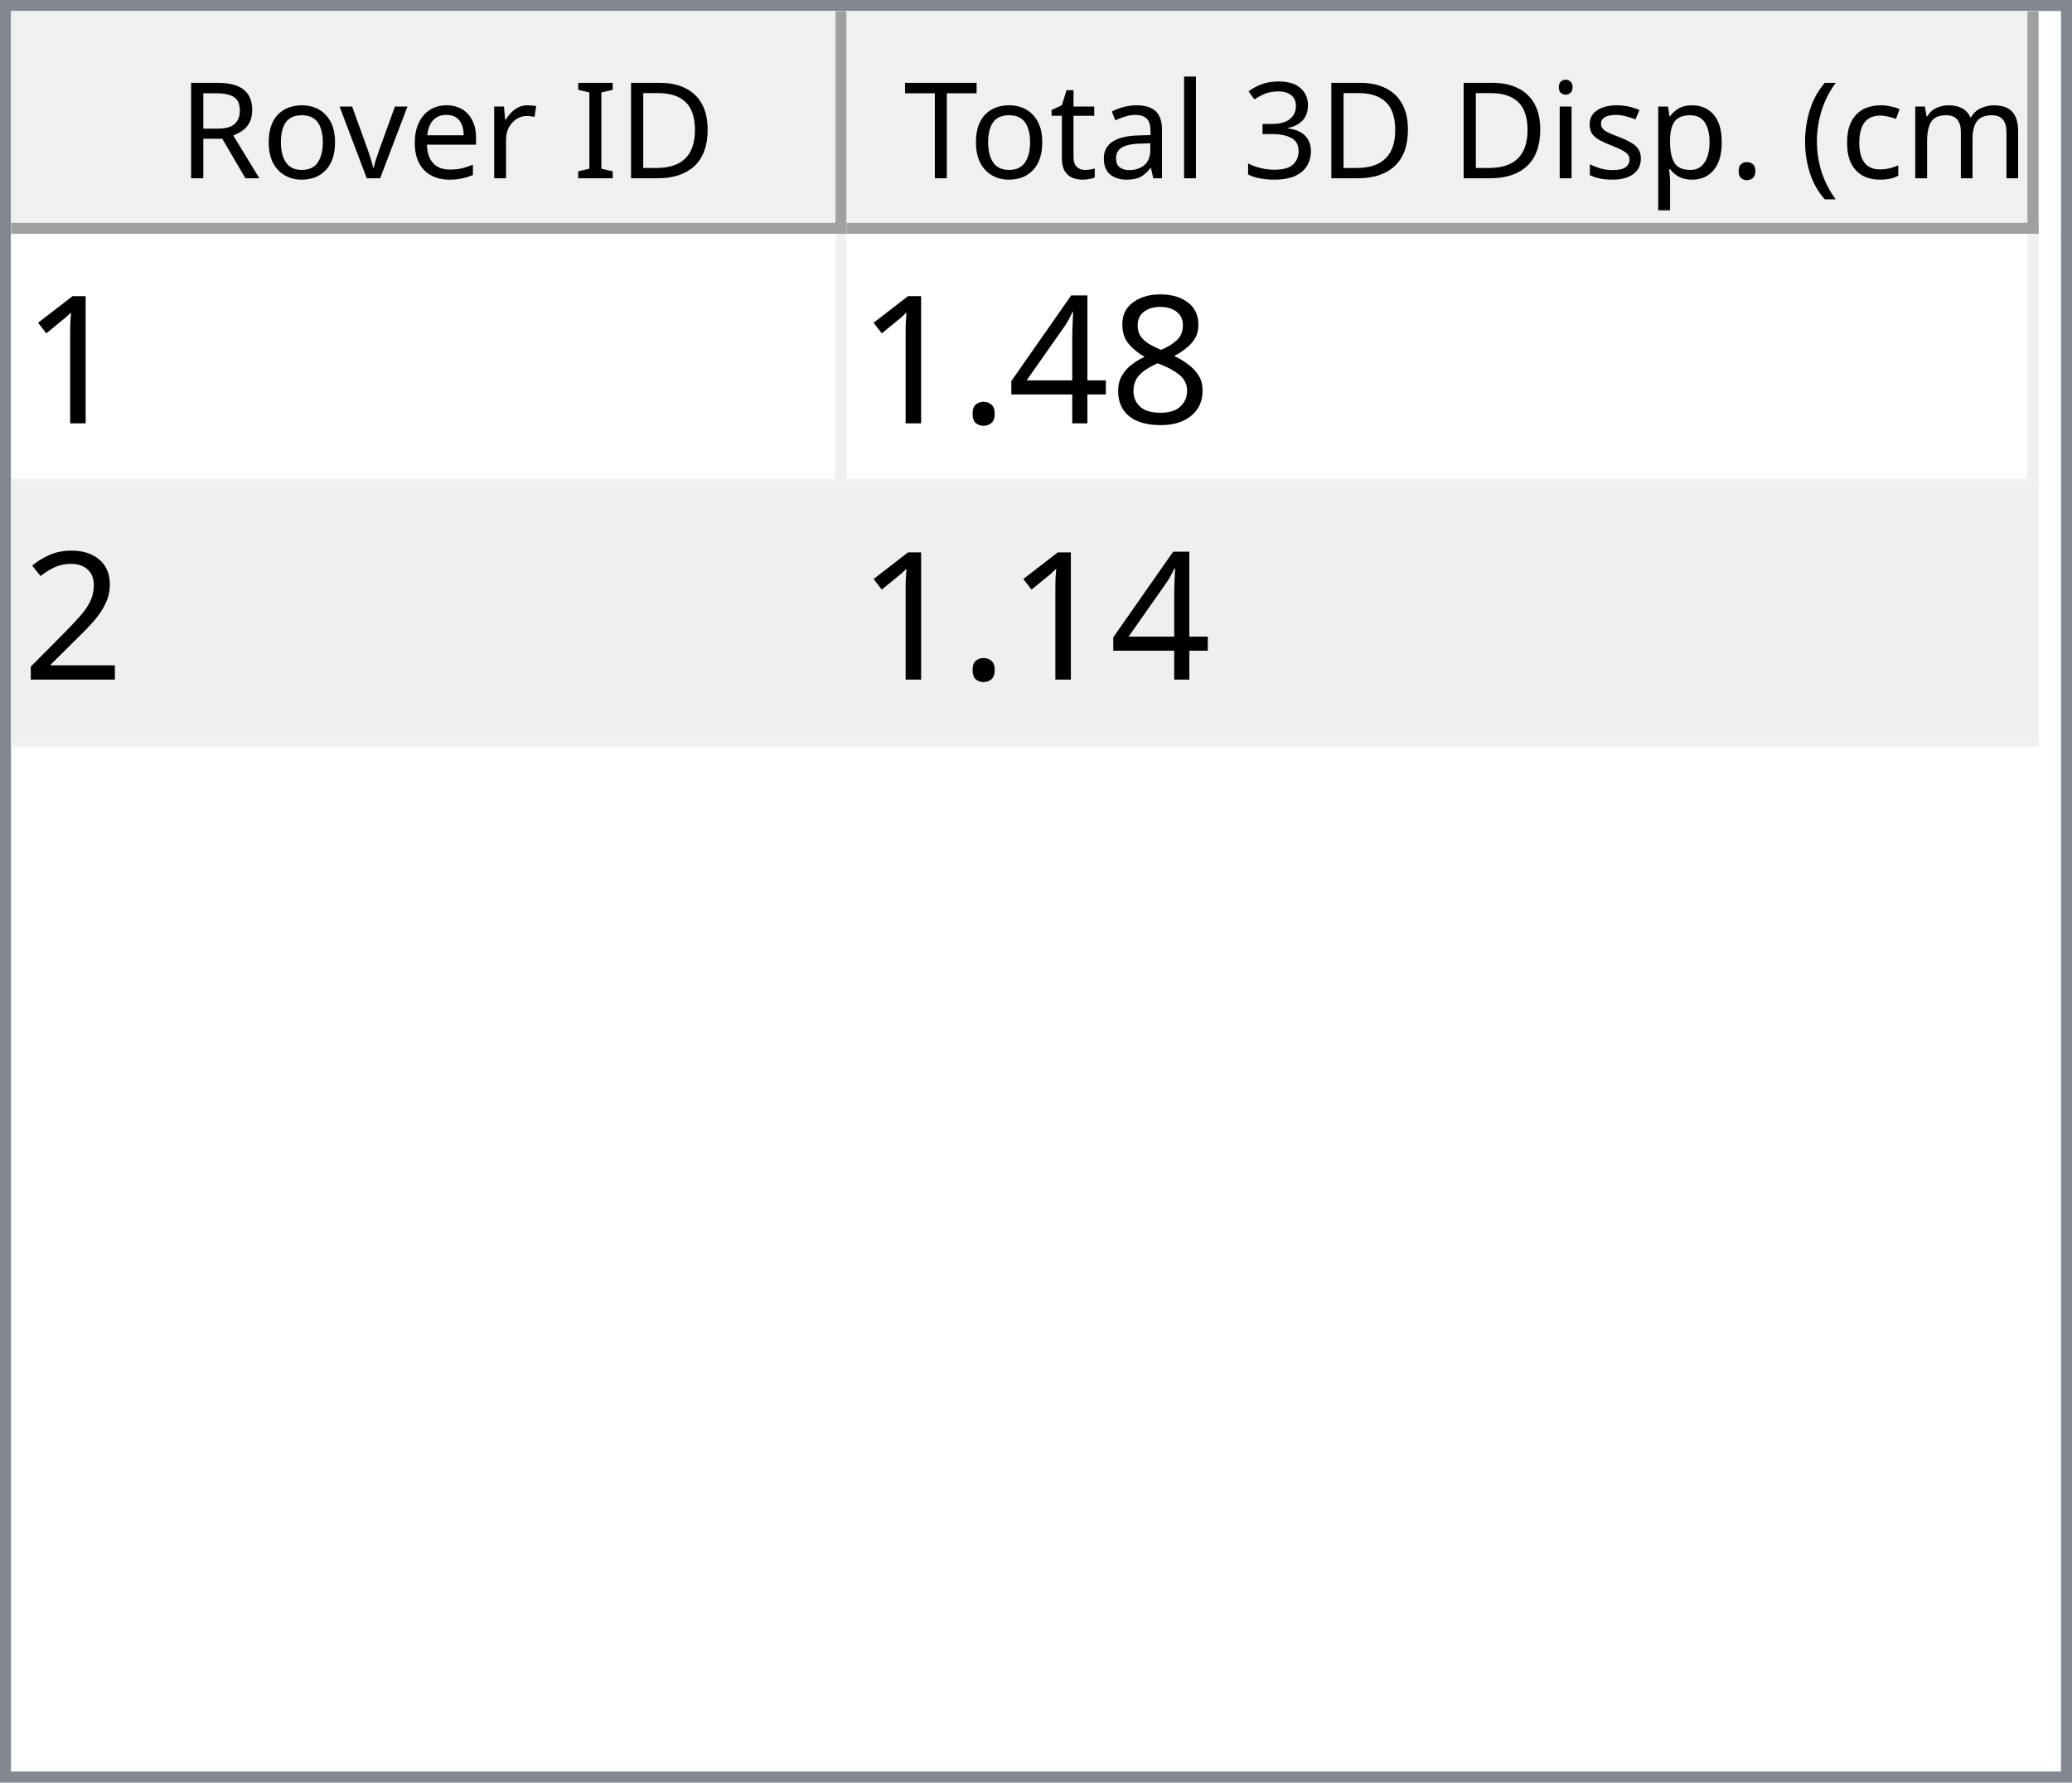
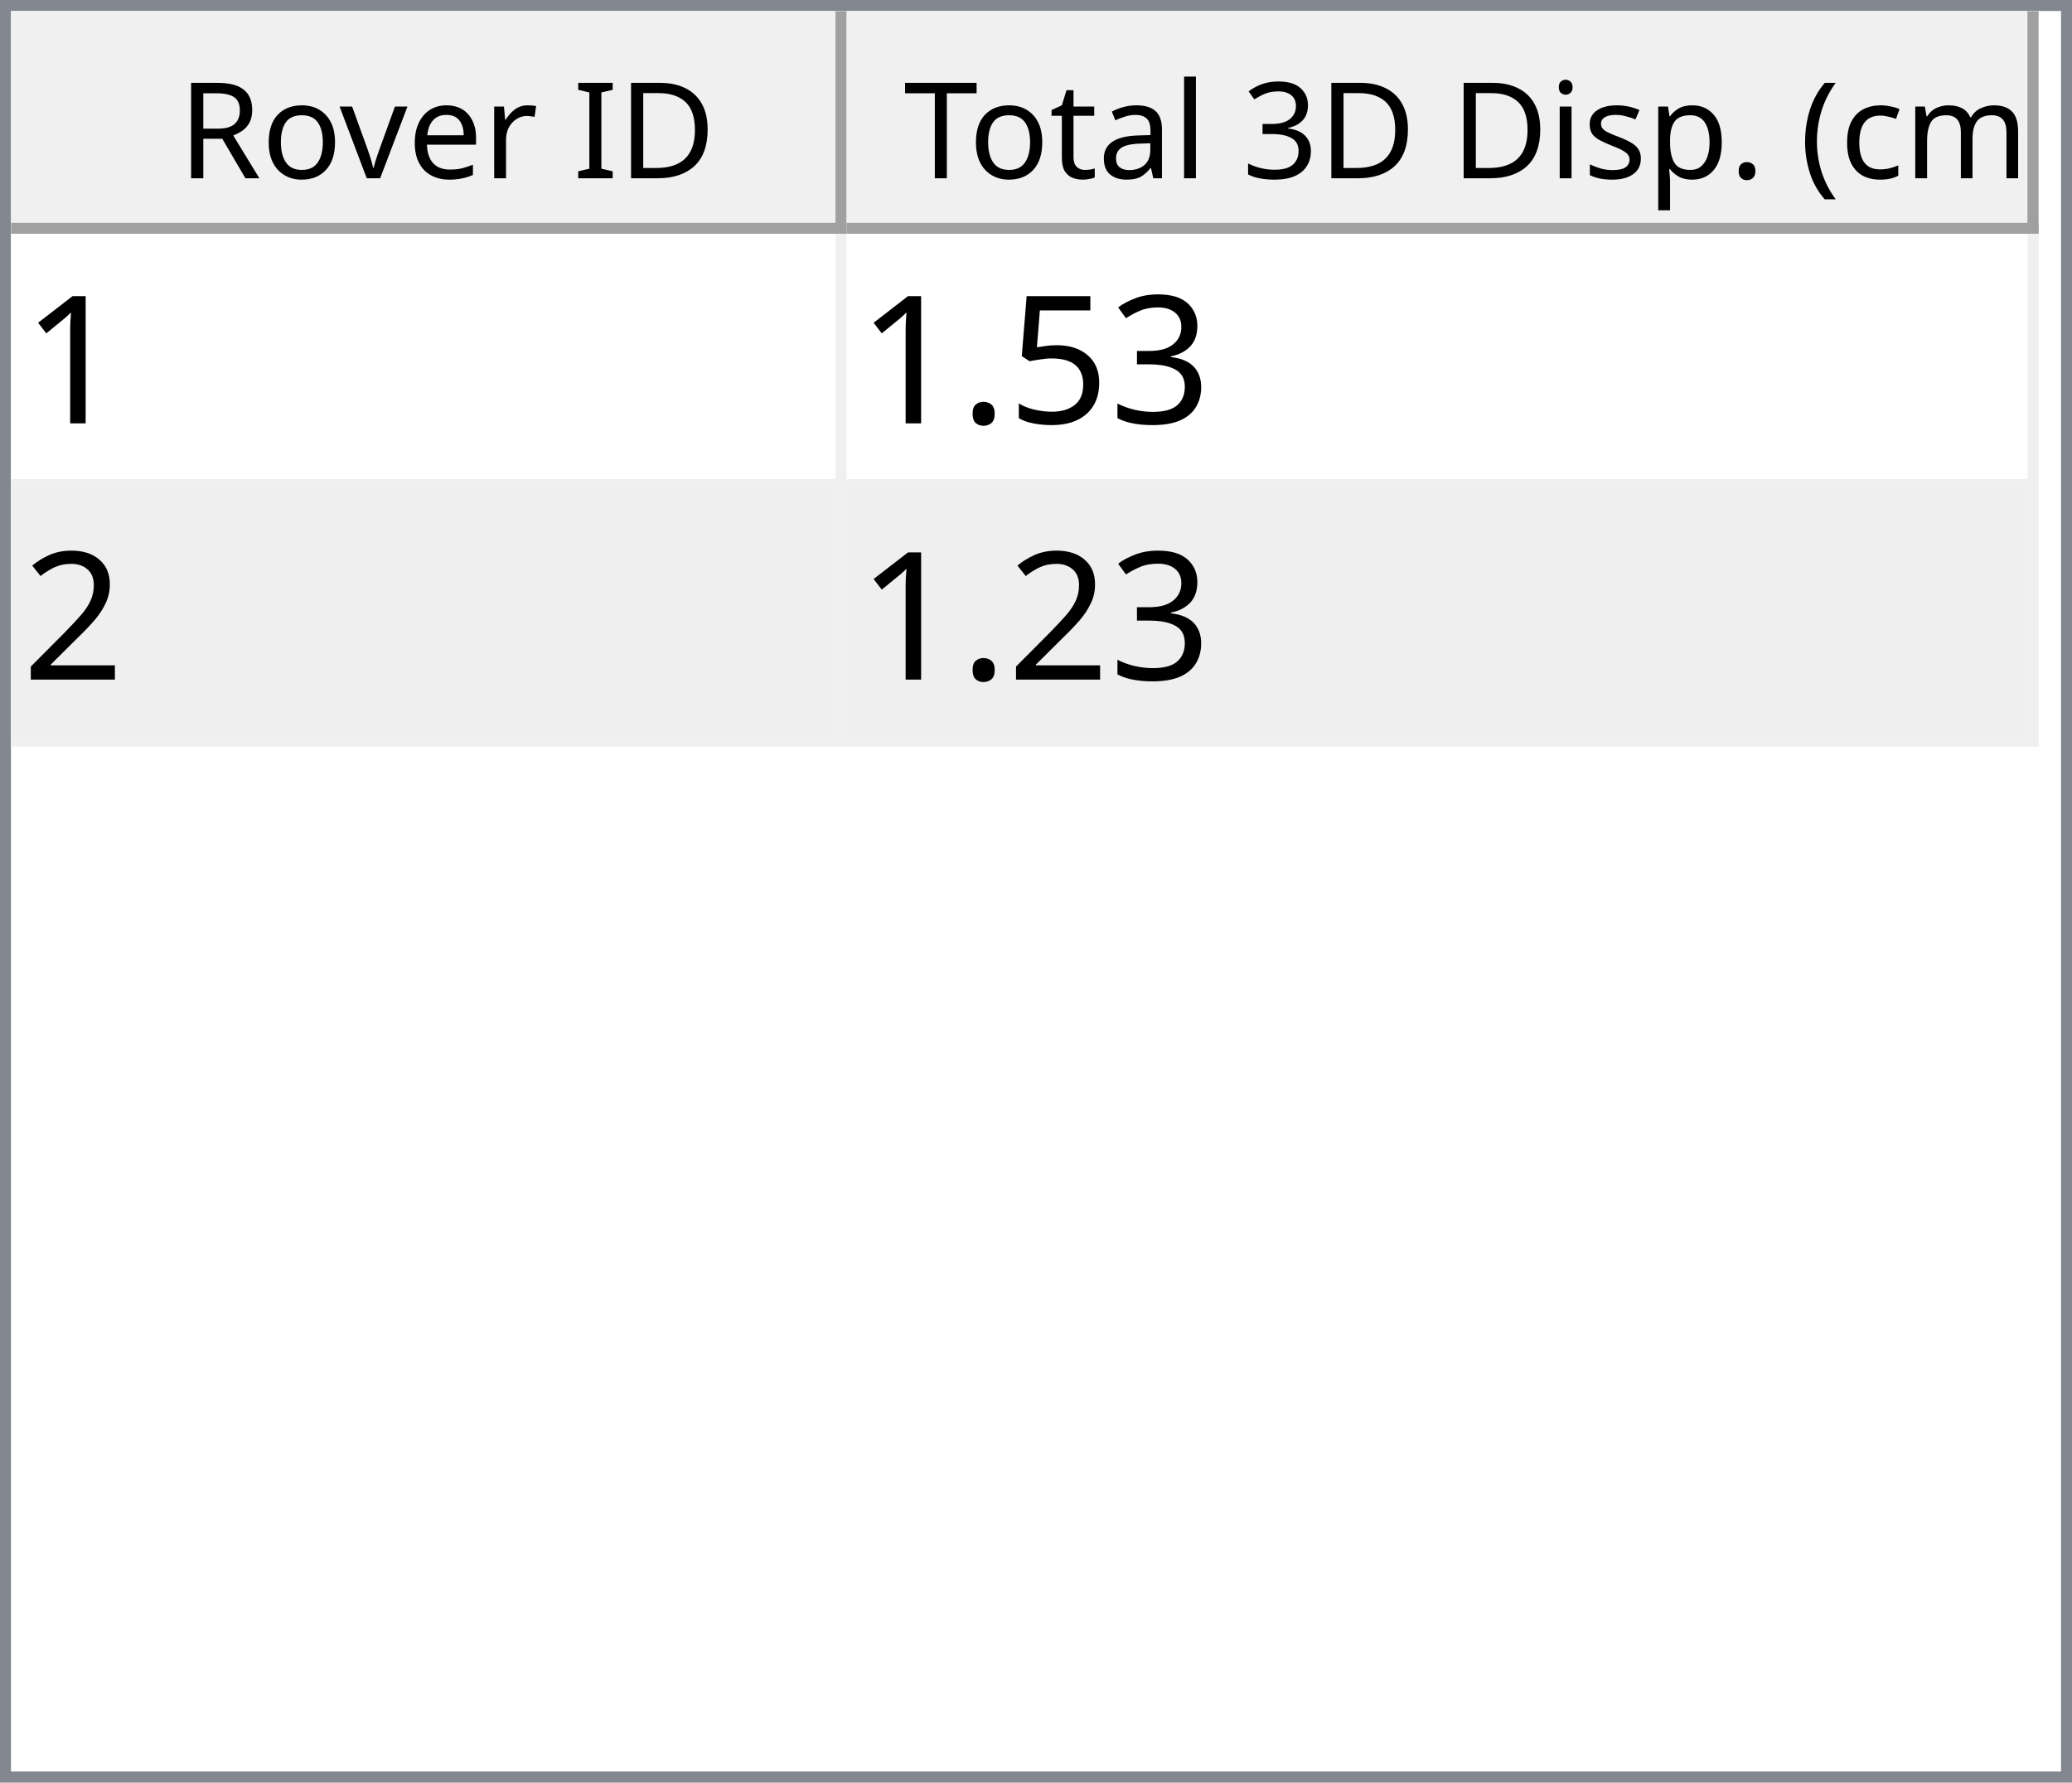
<svg xmlns="http://www.w3.org/2000/svg" style="fill-opacity:1; color-rendering:auto; color-interpolation:auto; text-rendering:auto; stroke:black; stroke-linecap:square; stroke-miterlimit:10; shape-rendering:auto; stroke-opacity:1; fill:black; stroke-dasharray:none; font-weight:normal; stroke-width:1; font-family:'Dialog'; font-style:normal; stroke-linejoin:miter; font-size:12px; stroke-dashoffset:0; image-rendering:auto;" width="186" height="160">
  <defs id="genericDefs" />
  <g>
    <defs id="defs1">
      <clipPath clipPathUnits="userSpaceOnUse" id="clipPath1">
        <path d="M0 0 L186 0 L186 160 L0 160 L0 0 Z" />
      </clipPath>
      <clipPath clipPathUnits="userSpaceOnUse" id="clipPath2">
        <path d="M0 0 L0 160 L186 160 L186 0 Z" />
      </clipPath>
      <clipPath clipPathUnits="userSpaceOnUse" id="clipPath3">
        <path d="M0 0 L0 20 L184 20 L184 0 Z" />
      </clipPath>
      <clipPath clipPathUnits="userSpaceOnUse" id="clipPath4">
        <path d="M0 0 L0 20 L75 20 L75 0 Z" />
      </clipPath>
      <clipPath clipPathUnits="userSpaceOnUse" id="clipPath5">
        <path d="M1 1 L1 19 L74 19 L74 1 Z" />
      </clipPath>
      <clipPath clipPathUnits="userSpaceOnUse" id="clipPath6">
        <path d="M0 0 L0 18 L73 18 L73 0 Z" />
      </clipPath>
      <clipPath clipPathUnits="userSpaceOnUse" id="clipPath7">
        <path d="M-0.5 -0.5 L-0.5 19.5 L74.5 19.5 L74.5 -0.5 Z" />
      </clipPath>
      <clipPath clipPathUnits="userSpaceOnUse" id="clipPath8">
        <path d="M0 0 L0 20 L107 20 L107 0 Z" />
      </clipPath>
      <clipPath clipPathUnits="userSpaceOnUse" id="clipPath9">
        <path d="M1 1 L1 19 L106 19 L106 1 Z" />
      </clipPath>
      <clipPath clipPathUnits="userSpaceOnUse" id="clipPath10">
        <path d="M0 0 L0 18 L105 18 L105 0 Z" />
      </clipPath>
      <clipPath clipPathUnits="userSpaceOnUse" id="clipPath11">
        <path d="M-0.5 -0.5 L-0.5 19.5 L106.5 19.5 L106.5 -0.5 Z" />
      </clipPath>
      <clipPath clipPathUnits="userSpaceOnUse" id="clipPath12">
        <path d="M0 0 L0 138 L184 138 L184 0 Z" />
      </clipPath>
      <clipPath clipPathUnits="userSpaceOnUse" id="clipPath13">
        <path d="M0 0 L0 46 L182 46 L182 0 Z" />
      </clipPath>
      <clipPath clipPathUnits="userSpaceOnUse" id="clipPath14">
        <path d="M-0.5 -0.5 L-0.5 45.5 L181.5 45.5 L181.5 -0.5 Z" />
      </clipPath>
      <clipPath clipPathUnits="userSpaceOnUse" id="clipPath15">
        <path d="M0 0 L0 22 L74 22 L74 0 Z" />
      </clipPath>
      <clipPath clipPathUnits="userSpaceOnUse" id="clipPath16">
        <path d="M0 0 L0 22 L106 22 L106 0 Z" />
      </clipPath>
      <font horiz-adv-x="64.551" id="font1">
        <font-face ascent="107.91" descent="25.098" units-per-em="100" style="font-style:normal; font-family:Segoe UI; font-weight:normal;" />
        <missing-glyph horiz-adv-x="64.551" d="M8.109 0 L8.109 68.266 L56.453 68.266 L56.453 0 L8.109 0 ZM15.328 7.234 L49.219 7.234 L49.219 61.031 L15.328 61.031 L15.328 7.234 Z" />
        <glyph unicode="D" horiz-adv-x="70.117" d="M9.188 0 L9.188 70.016 L28.516 70.016 Q65.531 70.016 65.531 35.891 Q65.531 19.672 55.25 9.836 Q44.969 0 27.734 0 L9.188 0 ZM17.391 62.594 L17.391 7.422 L27.828 7.422 Q41.609 7.422 49.273 14.797 Q56.938 22.172 56.938 35.688 Q56.938 62.594 28.328 62.594 L17.391 62.594 Z" />
        <glyph unicode="I" horiz-adv-x="26.611" d="M17.391 0 L9.188 0 L9.188 70.016 L17.391 70.016 L17.391 0 Z" />
        <glyph unicode=" " horiz-adv-x="27.393" d="" />
        <glyph unicode="r" horiz-adv-x="34.766" d="M34.188 41.891 Q32.078 43.5 28.125 43.5 Q23 43.5 19.555 38.672 Q16.109 33.844 16.109 25.484 L16.109 0 L8.109 0 L8.109 50 L16.109 50 L16.109 39.703 L16.312 39.703 Q18.016 44.969 21.531 47.922 Q25.047 50.875 29.391 50.875 Q32.516 50.875 34.188 50.203 L34.188 41.891 Z" />
        <glyph unicode="e" horiz-adv-x="52.295" d="M48.297 23 L12.984 23 Q13.188 14.656 17.484 10.109 Q21.781 5.562 29.297 5.562 Q37.75 5.562 44.828 11.141 L44.828 3.609 Q38.234 -1.172 27.391 -1.172 Q16.797 -1.172 10.742 5.641 Q4.688 12.453 4.688 24.812 Q4.688 36.469 11.305 43.82 Q17.922 51.172 27.734 51.172 Q37.547 51.172 42.922 44.828 Q48.297 38.484 48.297 27.203 L48.297 23 ZM40.094 29.781 Q40.047 36.719 36.75 40.578 Q33.453 44.438 27.594 44.438 Q21.922 44.438 17.969 40.383 Q14.016 36.328 13.094 29.781 L40.094 29.781 Z" />
        <glyph unicode="v" horiz-adv-x="47.9" d="M47.406 50 L27.484 0 L19.625 0 L0.688 50 L9.469 50 L22.172 13.672 Q23.578 9.672 23.922 6.688 L24.125 6.688 Q24.609 10.453 25.688 13.484 L38.969 50 L47.406 50 Z" />
        <glyph unicode="o" horiz-adv-x="58.594" d="M29 -1.172 Q17.922 -1.172 11.305 5.836 Q4.688 12.844 4.688 24.422 Q4.688 37.016 11.57 44.094 Q18.453 51.172 30.172 51.172 Q41.359 51.172 47.633 44.289 Q53.906 37.406 53.906 25.203 Q53.906 13.234 47.141 6.031 Q40.375 -1.172 29 -1.172 ZM29.594 44.438 Q21.875 44.438 17.383 39.188 Q12.891 33.938 12.891 24.703 Q12.891 15.828 17.43 10.695 Q21.969 5.562 29.594 5.562 Q37.359 5.562 41.531 10.594 Q45.703 15.625 45.703 24.906 Q45.703 34.281 41.531 39.359 Q37.359 44.438 29.594 44.438 Z" />
        <glyph unicode="R" horiz-adv-x="59.814" d="M59.375 0 L49.609 0 L37.891 19.625 Q36.281 22.359 34.766 24.289 Q33.25 26.219 31.664 27.438 Q30.078 28.656 28.25 29.219 Q26.422 29.781 24.125 29.781 L17.391 29.781 L17.391 0 L9.188 0 L9.188 70.016 L30.078 70.016 Q34.672 70.016 38.555 68.867 Q42.438 67.719 45.289 65.375 Q48.141 63.031 49.758 59.547 Q51.375 56.062 51.375 51.375 Q51.375 47.703 50.273 44.656 Q49.172 41.609 47.148 39.211 Q45.125 36.812 42.266 35.133 Q39.406 33.453 35.844 32.516 L35.844 32.328 Q37.594 31.547 38.891 30.547 Q40.188 29.547 41.359 28.18 Q42.531 26.812 43.68 25.078 Q44.828 23.344 46.234 21.047 L59.375 0 ZM17.391 62.594 L17.391 37.203 L28.516 37.203 Q31.594 37.203 34.203 38.133 Q36.812 39.062 38.719 40.797 Q40.625 42.531 41.703 45.047 Q42.781 47.562 42.781 50.688 Q42.781 56.297 39.141 59.445 Q35.5 62.594 28.609 62.594 L17.391 62.594 Z" />
        <glyph unicode=")" horiz-adv-x="30.176" d="M8.297 -15.922 L1.172 -15.922 Q16.406 2.344 16.406 26.812 Q16.406 51.469 1.078 70.016 L8.297 70.016 Q23.531 52.156 23.531 26.703 Q23.531 1.375 8.297 -15.922 Z" />
        <glyph unicode="m" horiz-adv-x="86.133" d="M79.109 0 L71.094 0 L71.094 28.719 Q71.094 37.016 68.531 40.727 Q65.969 44.438 59.906 44.438 Q54.781 44.438 51.195 39.75 Q47.609 35.062 47.609 28.516 L47.609 0 L39.594 0 L39.594 29.688 Q39.594 44.438 28.219 44.438 Q22.953 44.438 19.531 40.016 Q16.109 35.594 16.109 28.516 L16.109 0 L8.109 0 L8.109 50 L16.109 50 L16.109 42.094 L16.312 42.094 Q21.625 51.172 31.844 51.172 Q36.969 51.172 40.773 48.312 Q44.578 45.453 46 40.828 Q51.562 51.172 62.594 51.172 Q79.109 51.172 79.109 30.812 L79.109 0 Z" />
        <glyph unicode="c" horiz-adv-x="46.191" d="M42.188 2.297 Q36.422 -1.172 28.516 -1.172 Q17.828 -1.172 11.258 5.789 Q4.688 12.75 4.688 23.828 Q4.688 36.188 11.766 43.68 Q18.844 51.172 30.672 51.172 Q37.25 51.172 42.281 48.734 L42.281 40.531 Q36.719 44.438 30.375 44.438 Q22.703 44.438 17.797 38.945 Q12.891 33.453 12.891 24.516 Q12.891 15.719 17.508 10.641 Q22.125 5.562 29.891 5.562 Q36.422 5.562 42.188 9.906 L42.188 2.297 Z" />
        <glyph unicode="(" horiz-adv-x="30.176" d="M29.109 -15.922 L21.969 -15.922 Q6.844 1.375 6.844 26.703 Q6.844 52.156 21.969 70.016 L29.203 70.016 Q13.875 51.469 13.875 26.812 Q13.875 2.344 29.109 -15.922 Z" />
        <glyph unicode="." horiz-adv-x="21.68" d="M10.891 -1.078 Q8.641 -1.078 7.055 0.539 Q5.469 2.156 5.469 4.391 Q5.469 6.641 7.055 8.273 Q8.641 9.906 10.891 9.906 Q13.188 9.906 14.797 8.273 Q16.406 6.641 16.406 4.391 Q16.406 2.156 14.797 0.539 Q13.188 -1.078 10.891 -1.078 Z" />
        <glyph unicode="p" horiz-adv-x="58.789" d="M16.312 7.234 L16.109 7.234 L16.109 -23 L8.109 -23 L8.109 50 L16.109 50 L16.109 41.219 L16.312 41.219 Q22.219 51.172 33.594 51.172 Q43.266 51.172 48.688 44.461 Q54.109 37.75 54.109 26.469 Q54.109 13.922 48 6.375 Q41.891 -1.172 31.297 -1.172 Q21.578 -1.172 16.312 7.234 ZM16.109 27.391 L16.109 20.406 Q16.109 14.203 20.141 9.883 Q24.172 5.562 30.375 5.562 Q37.641 5.562 41.773 11.133 Q45.906 16.703 45.906 26.609 Q45.906 34.969 42.047 39.703 Q38.188 44.438 31.594 44.438 Q24.609 44.438 20.359 39.578 Q16.109 34.719 16.109 27.391 Z" />
        <glyph unicode="s" horiz-adv-x="42.432" d="M5.078 1.812 L5.078 10.406 Q11.625 5.562 19.484 5.562 Q30.031 5.562 30.031 12.594 Q30.031 14.594 29.125 15.992 Q28.219 17.391 26.68 18.461 Q25.141 19.531 23.07 20.383 Q21 21.234 18.609 22.172 Q15.281 23.484 12.766 24.828 Q10.25 26.172 8.57 27.859 Q6.891 29.547 6.031 31.695 Q5.172 33.844 5.172 36.719 Q5.172 40.234 6.789 42.945 Q8.406 45.656 11.086 47.484 Q13.766 49.312 17.211 50.242 Q20.656 51.172 24.312 51.172 Q30.812 51.172 35.938 48.922 L35.938 40.828 Q30.422 44.438 23.25 44.438 Q21 44.438 19.195 43.922 Q17.391 43.406 16.094 42.477 Q14.797 41.547 14.086 40.258 Q13.375 38.969 13.375 37.406 Q13.375 35.453 14.086 34.133 Q14.797 32.812 16.164 31.789 Q17.531 30.766 19.484 29.938 Q21.438 29.109 23.922 28.125 Q27.25 26.859 29.883 25.516 Q32.516 24.172 34.375 22.484 Q36.234 20.797 37.234 18.602 Q38.234 16.406 38.234 13.375 Q38.234 9.672 36.602 6.938 Q34.969 4.203 32.234 2.398 Q29.5 0.594 25.93 -0.289 Q22.359 -1.172 18.453 -1.172 Q10.75 -1.172 5.078 1.812 Z" />
        <glyph unicode="i" horiz-adv-x="24.219" d="M12.203 62.703 Q10.062 62.703 8.547 64.164 Q7.031 65.625 7.031 67.875 Q7.031 70.125 8.547 71.609 Q10.062 73.094 12.203 73.094 Q14.406 73.094 15.945 71.609 Q17.484 70.125 17.484 67.875 Q17.484 65.719 15.945 64.211 Q14.406 62.703 12.203 62.703 ZM16.109 0 L8.109 0 L8.109 50 L16.109 50 L16.109 0 Z" />
        <glyph unicode="3" horiz-adv-x="53.906" d="M46.531 19.828 Q46.531 15.094 44.75 11.211 Q42.969 7.328 39.719 4.57 Q36.469 1.812 31.93 0.297 Q27.391 -1.219 21.922 -1.219 Q11.922 -1.219 6 2.594 L6 11.188 Q13.094 5.609 22.219 5.609 Q25.875 5.609 28.828 6.539 Q31.781 7.469 33.906 9.227 Q36.031 10.984 37.18 13.477 Q38.328 15.969 38.328 19.094 Q38.328 32.812 18.797 32.812 L12.984 32.812 L12.984 39.594 L18.5 39.594 Q35.797 39.594 35.797 52.484 Q35.797 64.406 22.609 64.406 Q15.188 64.406 8.688 59.422 L8.688 67.188 Q15.375 71.188 24.609 71.188 Q29 71.188 32.57 69.969 Q36.141 68.75 38.68 66.555 Q41.219 64.359 42.609 61.281 Q44 58.203 44 54.5 Q44 40.672 30.031 36.719 L30.031 36.531 Q33.594 36.141 36.625 34.797 Q39.656 33.453 41.852 31.305 Q44.047 29.156 45.289 26.25 Q46.531 23.344 46.531 19.828 Z" />
        <glyph unicode="l" horiz-adv-x="24.219" d="M16.109 0 L8.109 0 L8.109 74.031 L16.109 74.031 L16.109 0 Z" />
        <glyph unicode="a" horiz-adv-x="50.879" d="M43.891 0 L35.891 0 L35.891 7.812 L35.688 7.812 Q30.469 -1.172 20.312 -1.172 Q12.844 -1.172 8.617 2.781 Q4.391 6.734 4.391 13.281 Q4.391 27.297 20.906 29.594 L35.891 31.688 Q35.891 44.438 25.594 44.438 Q16.547 44.438 9.281 38.281 L9.281 46.484 Q16.656 51.172 26.266 51.172 Q43.891 51.172 43.891 32.516 L43.891 0 ZM35.891 25.297 L23.828 23.641 Q18.266 22.859 15.43 20.875 Q12.594 18.891 12.594 13.875 Q12.594 10.203 15.211 7.883 Q17.828 5.562 22.172 5.562 Q28.125 5.562 32.008 9.742 Q35.891 13.922 35.891 20.312 L35.891 25.297 Z" />
        <glyph unicode="t" horiz-adv-x="33.887" d="M31.297 0.484 Q28.469 -1.078 23.828 -1.078 Q10.688 -1.078 10.688 13.578 L10.688 43.172 L2.094 43.172 L2.094 50 L10.688 50 L10.688 62.203 L18.703 64.797 L18.703 50 L31.297 50 L31.297 43.172 L18.703 43.172 L18.703 14.984 Q18.703 9.969 20.414 7.82 Q22.125 5.672 26.078 5.672 Q29.109 5.672 31.297 7.328 L31.297 0.484 Z" />
        <glyph unicode="T" horiz-adv-x="52.393" d="M50.594 62.594 L30.375 62.594 L30.375 0 L22.172 0 L22.172 62.594 L2 62.594 L2 70.016 L50.594 70.016 L50.594 62.594 Z" />
      </font>
      <font horiz-adv-x="75.0" id="font2">
        <font-face ascent="100.537" descent="21.973" units-per-em="100" style="font-style:normal; font-family:sans-serif; font-weight:normal;" />
        <missing-glyph horiz-adv-x="75.0" d="M12.5 0 L12.5 62.5 L62.5 62.5 L62.5 0 L12.5 0 ZM14.062 1.562 L60.938 1.562 L60.938 60.938 L14.062 60.938 L14.062 1.562 Z" />
        <glyph unicode="1" horiz-adv-x="55.615" d="M37.25 0 L28.469 0 L28.469 56 Q25.297 52.984 20.141 49.953 Q14.984 46.922 10.891 45.406 L10.891 53.906 Q18.266 57.375 23.781 62.305 Q29.297 67.234 31.594 71.875 L37.25 71.875 L37.25 0 Z" />
-         <glyph unicode="8" horiz-adv-x="55.615" d="M17.672 38.812 Q12.203 40.828 9.57 44.539 Q6.938 48.25 6.938 53.422 Q6.938 61.234 12.555 66.555 Q18.172 71.875 27.484 71.875 Q36.859 71.875 42.578 66.43 Q48.297 60.984 48.297 53.172 Q48.297 48.188 45.68 44.508 Q43.062 40.828 37.75 38.812 Q44.344 36.672 47.781 31.883 Q51.219 27.094 51.219 20.453 Q51.219 11.281 44.727 5.031 Q38.234 -1.219 27.641 -1.219 Q17.047 -1.219 10.547 5.055 Q4.047 11.328 4.047 20.703 Q4.047 27.688 7.594 32.398 Q11.141 37.109 17.672 38.812 ZM15.922 53.719 Q15.922 48.641 19.195 45.414 Q22.469 42.188 27.688 42.188 Q32.766 42.188 36.016 45.383 Q39.266 48.578 39.266 53.219 Q39.266 58.062 35.914 61.359 Q32.562 64.656 27.594 64.656 Q22.562 64.656 19.242 61.43 Q15.922 58.203 15.922 53.719 ZM13.094 20.656 Q13.094 16.891 14.875 13.375 Q16.656 9.859 20.172 7.93 Q23.688 6 27.734 6 Q34.031 6 38.133 10.055 Q42.234 14.109 42.234 20.359 Q42.234 26.703 38.016 30.859 Q33.797 35.016 27.438 35.016 Q21.234 35.016 17.164 30.914 Q13.094 26.812 13.094 20.656 Z" />
-         <glyph unicode="4" horiz-adv-x="55.615" d="M32.328 0 L32.328 17.141 L1.266 17.141 L1.266 25.203 L33.938 71.578 L41.109 71.578 L41.109 25.203 L50.781 25.203 L50.781 17.141 L41.109 17.141 L41.109 0 L32.328 0 ZM32.328 25.203 L32.328 57.469 L9.906 25.203 L32.328 25.203 Z" />
+         <glyph unicode="3" horiz-adv-x="55.615" d="M4.203 18.891 L12.984 20.062 Q14.5 12.594 18.141 9.297 Q21.781 6 27 6 Q33.203 6 37.477 10.297 Q41.75 14.594 41.75 20.953 Q41.75 27 37.797 30.93 Q33.844 34.859 27.734 34.859 Q25.25 34.859 21.531 33.891 L22.516 41.609 Q23.391 41.5 23.922 41.5 Q29.547 41.5 34.039 44.43 Q38.531 47.359 38.531 53.469 Q38.531 58.297 35.258 61.477 Q31.984 64.656 26.812 64.656 Q21.688 64.656 18.266 61.43 Q14.844 58.203 13.875 51.766 L5.078 53.328 Q6.688 62.156 12.398 67.016 Q18.109 71.875 26.609 71.875 Q32.469 71.875 37.398 69.359 Q42.328 66.844 44.945 62.5 Q47.562 58.156 47.562 53.266 Q47.562 48.641 45.07 44.828 Q42.578 41.016 37.703 38.766 Q44.047 37.312 47.562 32.695 Q51.078 28.078 51.078 21.141 Q51.078 11.766 44.242 5.25 Q37.406 -1.266 26.953 -1.266 Q17.531 -1.266 11.305 4.352 Q5.078 9.969 4.203 18.891 Z" />
+         <glyph unicode="5" horiz-adv-x="55.615" d="M4.156 18.75 L13.375 19.531 Q14.406 12.797 18.141 9.398 Q21.875 6 27.156 6 Q33.5 6 37.891 10.789 Q42.281 15.578 42.281 23.484 Q42.281 31 38.062 35.352 Q33.844 39.703 27 39.703 Q22.75 39.703 19.336 37.773 Q15.922 35.844 13.969 32.766 L5.719 33.844 L12.641 70.609 L48.25 70.609 L48.25 62.203 L19.672 62.203 L15.828 42.969 Q22.266 47.469 29.344 47.469 Q38.719 47.469 45.164 40.969 Q51.609 34.469 51.609 24.266 Q51.609 14.547 45.953 7.469 Q39.062 -1.219 27.156 -1.219 Q17.391 -1.219 11.211 4.25 Q5.031 9.719 4.156 18.75 Z" />
        <glyph unicode="." horiz-adv-x="27.783" d="M9.078 0 L9.078 10.016 L19.094 10.016 L19.094 0 L9.078 0 Z" />
        <glyph unicode="2" horiz-adv-x="55.615" d="M50.344 8.453 L50.344 0 L3.031 0 Q2.938 3.172 4.047 6.109 Q5.859 10.938 9.836 15.625 Q13.812 20.312 21.344 26.469 Q33.016 36.031 37.117 41.625 Q41.219 47.219 41.219 52.203 Q41.219 57.422 37.477 61.008 Q33.734 64.594 27.734 64.594 Q21.391 64.594 17.578 60.789 Q13.766 56.984 13.719 50.25 L4.688 51.172 Q5.609 61.281 11.664 66.578 Q17.719 71.875 27.938 71.875 Q38.234 71.875 44.242 66.164 Q50.25 60.453 50.25 52 Q50.25 47.703 48.492 43.555 Q46.734 39.406 42.656 34.812 Q38.578 30.219 29.109 22.219 Q21.188 15.578 18.945 13.211 Q16.703 10.844 15.234 8.453 L50.344 8.453 Z" />
      </font>
    </defs>
    <g style="fill:white; stroke:white;">
      <rect x="0" y="0" width="186" style="clip-path:url(#clipPath1); stroke:none;" height="160" />
    </g>
    <g style="fill:white; text-rendering:optimizeSpeed; color-rendering:optimizeSpeed; image-rendering:optimizeSpeed; shape-rendering:crispEdges; stroke:white; color-interpolation:sRGB;">
      <rect x="0" width="186" height="160" y="0" style="stroke:none;" />
      <path style="stroke:none;" d="M0 160 L186 160 L186 0 L0 0 Z" />
    </g>
    <g style="fill:rgb(240,240,240); font-family:'Segoe UI'; stroke:rgb(240,240,240);">
      <rect x="0" y="0" width="186" style="clip-path:url(#clipPath2); stroke:none;" height="160" />
    </g>
    <g style="fill:rgb(130,135,144); font-family:'Segoe UI'; stroke:rgb(130,135,144);">
      <path d="M0 0 L186 0 L186 160 L0 160 L0 0 ZM1 1 L185 1 L185 159 L1 159 L1 1 Z" style="fill-rule:evenodd; clip-path:url(#clipPath2); stroke:none;" />
    </g>
    <g style="fill:white; font-family:'Segoe UI'; stroke:white;" transform="translate(1,1)">
      <rect x="0" y="0" width="184" style="clip-path:url(#clipPath3); stroke:none;" height="20" />
    </g>
    <g style="fill:rgb(240,240,240); font-family:'Segoe UI'; stroke:rgb(240,240,240);" transform="translate(1,1)">
      <rect x="0" y="0" width="75" style="clip-path:url(#clipPath4); stroke:none;" height="20" />
    </g>
    <g style="font-family:'Segoe UI';" transform="translate(2,2)">
      <text x="14" xml:space="preserve" y="14" style="clip-path:url(#clipPath6); stroke:none;">Rover ID</text>
    </g>
    <g style="fill:rgb(160,160,160); font-family:'Segoe UI'; stroke:rgb(160,160,160); stroke-linejoin:bevel;" transform="translate(1.5,1.5)">
      <line x1="74" x2="74" y1="0" style="fill:none; clip-path:url(#clipPath7);" y2="19" />
    </g>
    <g style="fill:rgb(160,160,160); font-family:'Segoe UI'; stroke:rgb(160,160,160); stroke-linejoin:bevel;" transform="matrix(1,0,0,1,1,1) translate(0.5,0.5)">
      <line x1="0" x2="74" y1="19" style="fill:none; clip-path:url(#clipPath7);" y2="19" />
    </g>
    <g style="fill:rgb(240,240,240); font-family:'Segoe UI'; stroke:rgb(240,240,240);" transform="translate(76,1)">
      <rect x="0" y="0" width="107" style="clip-path:url(#clipPath8); stroke:none;" height="20" />
    </g>
    <g style="font-family:'Segoe UI';" transform="translate(77,2)">
      <text x="1" xml:space="preserve" y="14" style="clip-path:url(#clipPath10); stroke:none;"> Total 3D Disp. (cm)</text>
    </g>
    <g style="fill:rgb(160,160,160); font-family:'Segoe UI'; stroke:rgb(160,160,160); stroke-linejoin:bevel;" transform="translate(76.5,1.5)">
      <line x1="106" x2="106" y1="0" style="fill:none; clip-path:url(#clipPath11);" y2="19" />
    </g>
    <g style="fill:rgb(160,160,160); font-family:'Segoe UI'; stroke:rgb(160,160,160); stroke-linejoin:bevel;" transform="matrix(1,0,0,1,76,1) translate(0.5,0.5)">
      <line x1="0" x2="106" y1="19" style="fill:none; clip-path:url(#clipPath11);" y2="19" />
    </g>
    <g style="fill:white; font-family:'Segoe UI'; stroke:white;" transform="translate(1,21)">
      <rect x="0" y="0" width="184" style="clip-path:url(#clipPath12); stroke:none;" height="138" />
    </g>
    <g style="fill:rgb(240,240,240); font-size:16px; font-family:sans-serif; stroke:rgb(240,240,240);" transform="translate(1,21)">
      <rect x="0" y="0" width="182" style="clip-path:url(#clipPath13); stroke:none;" height="46" />
      <line transform="translate(0.5,0.5)" x1="0" x2="181" y1="22" style="clip-path:url(#clipPath14); fill:none; stroke-linejoin:bevel;" y2="22" />
    </g>
    <g transform="matrix(1,0,0,1,1,21) translate(0.5,0.5)" style="fill:rgb(240,240,240); font-size:16px; font-family:sans-serif; stroke:rgb(240,240,240); stroke-linejoin:bevel;">
      <line x1="0" x2="181" y1="45" style="fill:none; clip-path:url(#clipPath14);" y2="45" />
    </g>
    <g transform="matrix(1,0,0,1,1,21) translate(0.5,0.5)" style="fill:rgb(240,240,240); font-size:16px; font-family:sans-serif; stroke:rgb(240,240,240); stroke-linejoin:bevel;">
      <line x1="74" x2="74" y1="0" style="fill:none; clip-path:url(#clipPath14);" y2="45" />
    </g>
    <g transform="matrix(1,0,0,1,1,21) translate(0.5,0.5)" style="fill:rgb(240,240,240); font-size:16px; font-family:sans-serif; stroke:rgb(240,240,240); stroke-linejoin:bevel;">
      <line x1="181" x2="181" y1="0" style="fill:none; clip-path:url(#clipPath14);" y2="45" />
    </g>
    <g style="fill:white; font-size:16px; font-family:sans-serif; stroke:white;" transform="matrix(1,0,0,1,1,21)">
      <rect x="0" y="0" width="74" style="clip-path:url(#clipPath15); stroke:none;" height="22" />
      <text x="1" y="17" style="fill:black; clip-path:url(#clipPath15); stroke:none;" xml:space="preserve">1</text>
    </g>
    <g style="fill:white; font-size:16px; font-family:sans-serif; stroke:white;" transform="matrix(1,0,0,1,1,21) translate(75,0)">
      <rect x="0" y="0" width="106" style="clip-path:url(#clipPath16); stroke:none;" height="22" />
-       <text x="1" y="17" style="fill:black; clip-path:url(#clipPath16); stroke:none;" xml:space="preserve">1.48</text>
+       <text x="1" y="17" style="fill:black; clip-path:url(#clipPath16); stroke:none;" xml:space="preserve">1.53</text>
    </g>
    <g style="fill:rgb(239,239,239); font-size:16px; font-family:sans-serif; stroke:rgb(239,239,239);" transform="matrix(1,0,0,1,1,21) translate(0,23)">
      <rect x="0" y="0" width="74" style="clip-path:url(#clipPath15); stroke:none;" height="22" />
      <text x="1" y="17" style="fill:black; clip-path:url(#clipPath15); stroke:none;" xml:space="preserve">2</text>
    </g>
    <g style="fill:rgb(239,239,239); font-size:16px; font-family:sans-serif; stroke:rgb(239,239,239);" transform="matrix(1,0,0,1,1,21) translate(75,23)">
      <rect x="0" y="0" width="106" style="clip-path:url(#clipPath16); stroke:none;" height="22" />
-       <text x="1" y="17" style="fill:black; clip-path:url(#clipPath16); stroke:none;" xml:space="preserve">1.14</text>
+       <text x="1" y="17" style="fill:black; clip-path:url(#clipPath16); stroke:none;" xml:space="preserve">1.23</text>
    </g>
  </g>
</svg>
